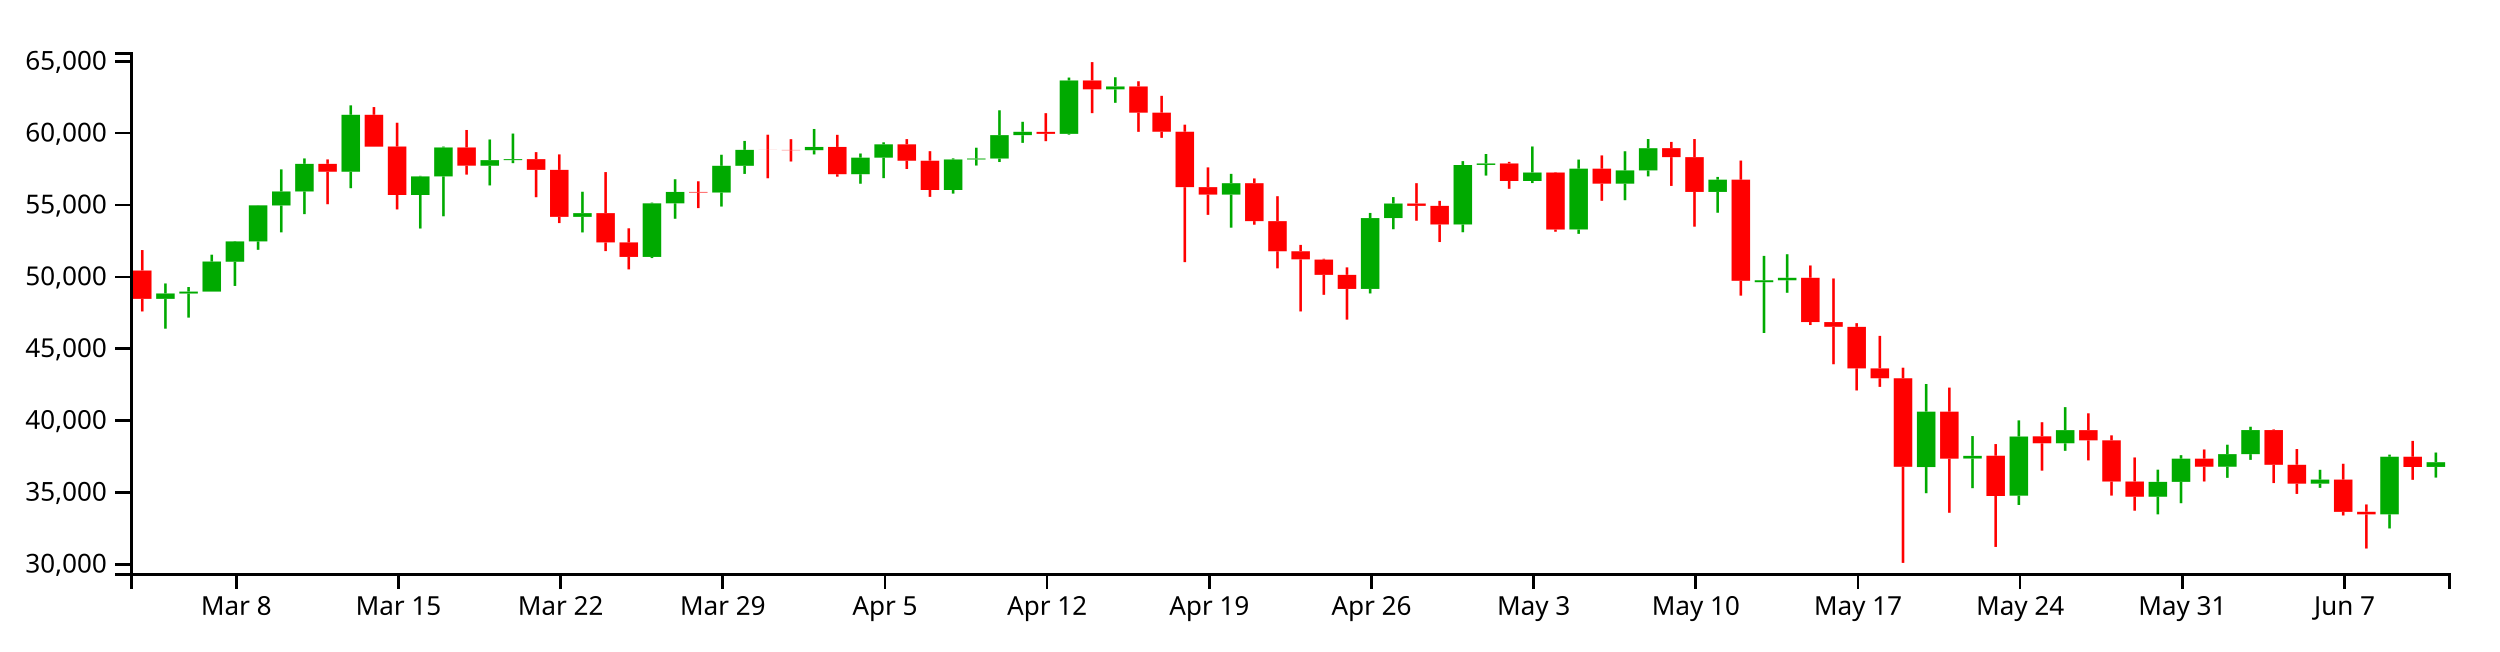
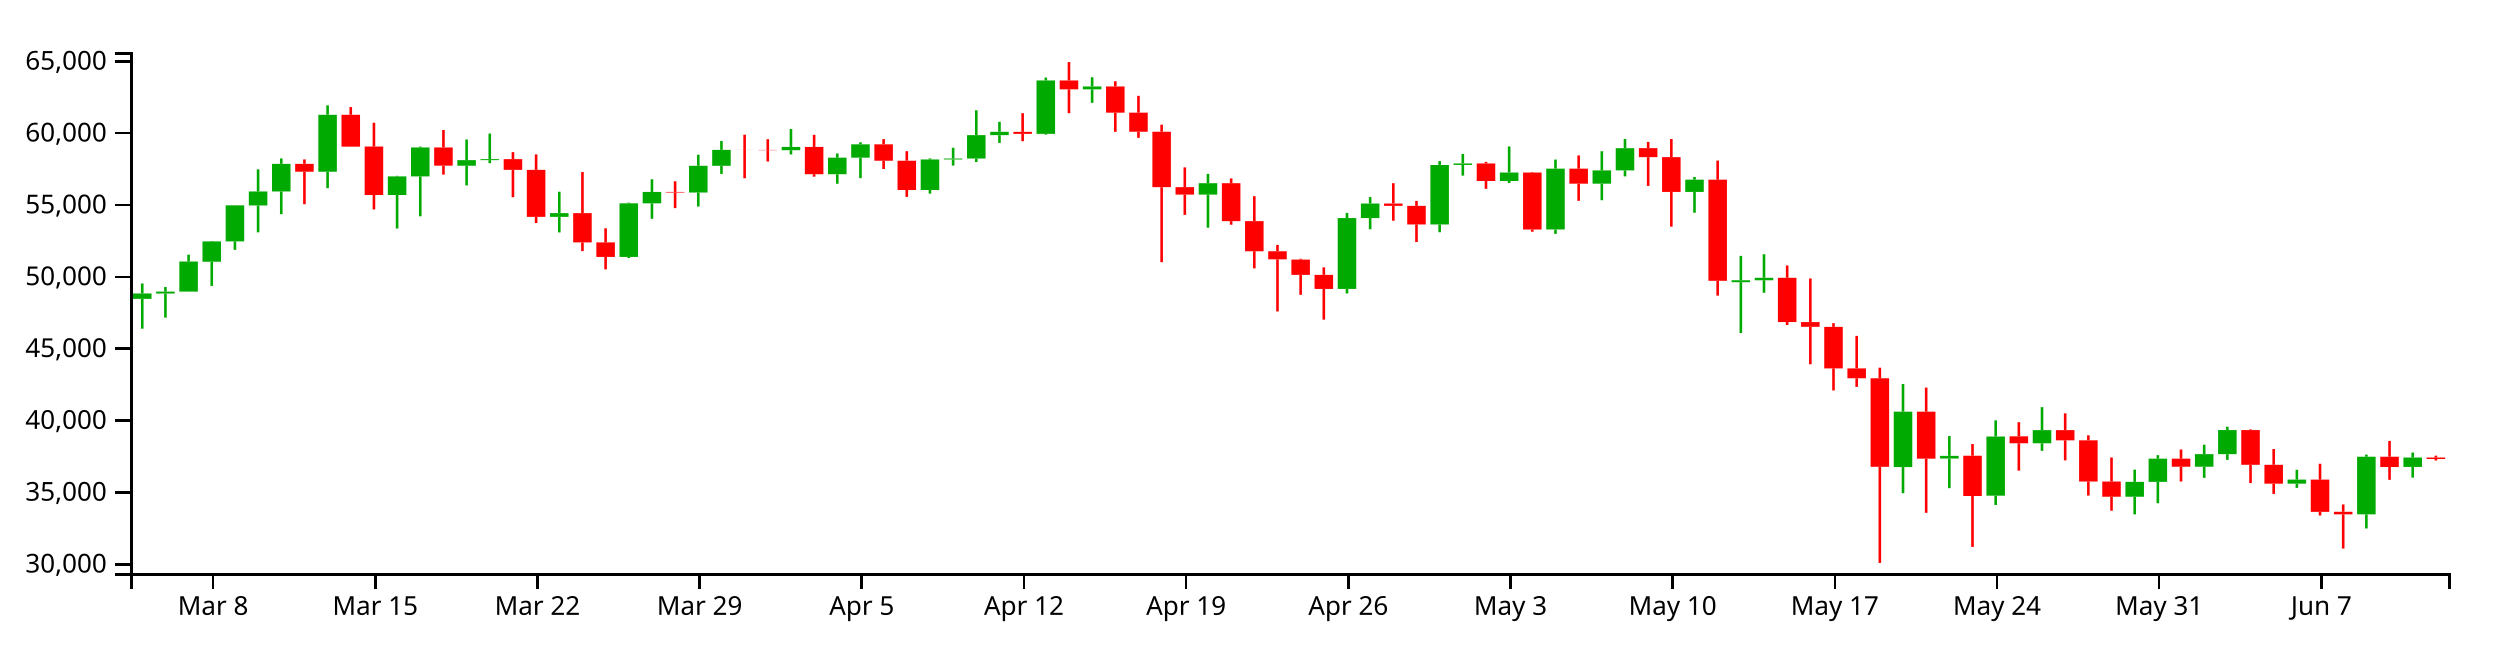
<svg xmlns="http://www.w3.org/2000/svg" version="1.1" width="960" height="250">
  <g transform="translate(50,20)">
    <style>.axis path,.axis line{fill:none;stroke:#000;shape-rendering:crispEdges;}path.candle{stroke:#000000;}path.candle.body{stroke-width:0;}path.candle.up{fill:#00AA00;stroke:#00AA00;}path.candle.down{fill:#FF0000;stroke:#FF0000;}</style>
    <g class="candlestick">
      <g class="data">
-         <path class="candle body up" d="M 9.964 94.774 l 7.117 0 L 17.081 92.691 l -7.117 0 L 9.964 94.774 M 18.86 92.718 l 7.117 0 L 25.978 91.971 l -7.117 0 L 18.86 92.718 M 27.757 91.971 l 7.117 0 L 34.874 80.442 l -7.117 0 L 27.757 91.971 M 36.653 80.512 l 7.117 0 L 43.77 72.698 l -7.117 0 L 36.653 80.512 M 45.55 72.698 l 7.117 0 L 52.667 58.853 l -7.117 0 L 45.55 72.698 M 54.446 58.907 l 7.117 0 L 61.563 53.517 l -7.117 0 L 54.446 58.907 M 63.343 53.517 l 7.117 0 L 70.46 42.915 l -7.117 0 L 63.343 53.517 M 81.136 45.957 l 7.117 0 L 88.253 24.071 l -7.117 0 L 81.136 45.957 M 107.825 54.877 l 7.117 0 L 114.942 47.728 l -7.117 0 L 107.825 54.877 M 116.721 47.728 l 7.117 0 L 123.838 36.626 l -7.117 0 L 116.721 47.728 M 134.514 43.644 l 7.117 0 L 141.631 41.498 l -7.117 0 L 134.514 43.644 M 143.411 41.498 l 7.117 0 L 150.528 41.099 l -7.117 0 L 143.411 41.498 M 170.1 63.274 l 7.117 0 L 177.217 61.852 l -7.117 0 L 170.1 63.274 M 196.789 78.665 l 7.117 0 L 203.906 58.075 l -7.117 0 L 196.789 78.665 M 205.686 58.075 l 7.117 0 L 212.803 53.707 l -7.117 0 L 205.686 58.075 M 223.479 53.925 l 7.117 0 L 230.596 43.675 l -7.117 0 L 223.479 53.925 M 232.375 43.675 l 7.117 0 L 239.492 37.544 l -7.117 0 L 232.375 43.675 M 259.064 37.688 l 7.117 0 L 266.182 36.422 l -7.117 0 L 259.064 37.688 M 276.857 46.894 l 7.117 0 L 283.974 40.549 l -7.117 0 L 276.857 46.894 M 285.754 40.549 l 7.117 0 L 292.871 35.429 l -7.117 0 L 285.754 40.549 M 312.443 52.955 l 7.117 0 L 319.56 41.236 l -7.117 0 L 312.443 52.955 M 321.339 41.236 l 7.117 0 L 328.457 40.877 l -7.117 0 L 321.339 41.236 M 330.236 40.877 l 7.117 0 L 337.353 31.902 l -7.117 0 L 330.236 40.877 M 339.132 31.902 l 7.117 0 L 346.25 30.615 l -7.117 0 L 339.132 31.902 M 356.925 31.401 l 7.117 0 L 364.042 10.903 l -7.117 0 L 356.925 31.401 M 374.718 14.299 l 7.117 0 L 381.835 13.193 l -7.117 0 L 374.718 14.299 M 419.2 54.722 l 7.117 0 L 426.317 50.353 l -7.117 0 L 419.2 54.722 M 472.579 90.953 l 7.117 0 L 479.696 63.726 l -7.117 0 L 472.579 90.953 M 481.475 63.726 l 7.117 0 L 488.593 58.15 l -7.117 0 L 481.475 63.726 M 508.165 66.189 l 7.117 0 L 515.282 43.35 l -7.117 0 L 508.165 66.189 M 517.061 43.334 l 7.117 0 L 524.178 42.765 l -7.117 0 L 517.061 43.334 M 534.854 49.508 l 7.117 0 L 541.971 46.246 l -7.117 0 L 534.854 49.508 M 552.647 68.119 l 7.117 0 L 559.764 44.775 l -7.117 0 L 552.647 68.119 M 570.44 50.526 l 7.117 0 L 577.557 45.444 l -7.117 0 L 570.44 50.526 M 579.336 45.44 l 7.117 0 L 586.453 36.907 l -7.117 0 L 579.336 45.44 M 606.026 53.713 l 7.117 0 L 613.143 49.001 l -7.117 0 L 606.026 53.713 M 623.818 88.357 l 7.117 0 L 630.936 87.619 l -7.117 0 L 623.818 88.357 M 632.715 87.614 l 7.117 0 L 639.832 86.678 l -7.117 0 L 632.715 87.614 M 686.094 159.345 l 7.117 0 L 693.211 138.073 l -7.117 0 L 686.094 159.345 M 703.886 156.078 l 7.117 0 L 711.004 155.05 l -7.117 0 L 703.886 156.078 M 721.679 170.324 l 7.117 0 L 728.796 147.62 l -7.117 0 L 721.679 170.324 M 739.472 150.222 l 7.117 0 L 746.589 145.161 l -7.117 0 L 739.472 150.222 M 775.058 170.745 l 7.117 0 L 782.175 165.028 l -7.117 0 L 775.058 170.745 M 783.954 165.028 l 7.117 0 L 791.072 156.131 l -7.117 0 L 783.954 165.028 M 801.747 159.215 l 7.117 0 L 808.864 154.393 l -7.117 0 L 801.747 159.215 M 810.644 154.393 l 7.117 0 L 817.761 145.134 l -7.117 0 L 810.644 154.393 M 837.333 165.719 l 7.117 0 L 844.45 164.173 l -7.117 0 L 837.333 165.719 M 864.022 177.5 l 7.117 0 L 871.14 155.39 l -7.117 0 L 864.022 177.5 M 881.815 159.309 l 7.117 0 L 888.932 157.486 l -7.117 0 L 881.815 159.309" />
-         <path class="candle body down" d="M 1.068 83.876 l 7.117 0 L 8.185 94.774 l -7.117 0 L 1.068 83.876 M 72.239 42.915 l 7.117 0 L 79.356 45.957 l -7.117 0 L 72.239 42.915 M 90.032 24.071 l 7.117 0 L 97.149 36.321 l -7.117 0 L 90.032 24.071 M 98.928 36.278 l 7.117 0 L 106.046 54.877 l -7.117 0 L 98.928 36.278 M 125.618 36.626 l 7.117 0 L 132.735 43.605 l -7.117 0 L 125.618 36.626 M 152.307 41.111 l 7.117 0 L 159.424 45.241 l -7.117 0 L 152.307 41.111 M 161.204 45.241 l 7.117 0 L 168.321 63.274 l -7.117 0 L 161.204 45.241 M 178.996 61.842 l 7.117 0 L 186.114 73.093 l -7.117 0 L 178.996 61.842 M 187.893 73.093 l 7.117 0 L 195.01 78.665 l -7.117 0 L 187.893 73.093 M 214.582 53.707 l 7.117 0 L 221.699 53.925 l -7.117 0 L 214.582 53.707 M 241.271 37.544 l 7.117 0 L 248.389 37.577 l -7.117 0 L 241.271 37.544 M 250.168 37.583 l 7.117 0 L 257.285 37.688 l -7.117 0 L 250.168 37.583 M 267.961 36.422 l 7.117 0 L 275.078 46.894 l -7.117 0 L 267.961 36.422 M 294.65 35.429 l 7.117 0 L 301.767 41.712 l -7.117 0 L 294.65 35.429 M 303.547 41.718 l 7.117 0 L 310.664 52.955 l -7.117 0 L 303.547 41.718 M 348.029 30.635 l 7.117 0 L 355.146 31.401 l -7.117 0 L 348.029 30.635 M 365.822 10.903 l 7.117 0 L 372.939 14.299 l -7.117 0 L 365.822 10.903 M 383.615 13.2 l 7.117 0 L 390.732 23.263 l -7.117 0 L 383.615 13.2 M 392.511 23.263 l 7.117 0 L 399.628 30.591 l -7.117 0 L 392.511 23.263 M 401.407 30.591 l 7.117 0 L 408.525 51.871 l -7.117 0 L 401.407 30.591 M 410.304 51.871 l 7.117 0 L 417.421 54.722 l -7.117 0 L 410.304 51.871 M 428.097 50.353 l 7.117 0 L 435.214 64.905 l -7.117 0 L 428.097 50.353 M 436.993 64.905 l 7.117 0 L 444.11 76.474 l -7.117 0 L 436.993 64.905 M 445.89 76.474 l 7.117 0 L 453.007 79.595 l -7.117 0 L 445.89 76.474 M 454.786 79.676 l 7.117 0 L 461.903 85.539 l -7.117 0 L 454.786 79.676 M 463.683 85.539 l 7.117 0 L 470.8 90.953 l -7.117 0 L 463.683 85.539 M 490.372 58.15 l 7.117 0 L 497.489 59.064 l -7.117 0 L 490.372 58.15 M 499.268 59.064 l 7.117 0 L 506.385 66.189 l -7.117 0 L 499.268 59.064 M 525.958 42.781 l 7.117 0 L 533.075 49.508 l -7.117 0 L 525.958 42.781 M 543.75 46.246 l 7.117 0 L 550.868 68.147 l -7.117 0 L 543.75 46.246 M 561.543 44.775 l 7.117 0 L 568.661 50.526 l -7.117 0 L 561.543 44.775 M 588.233 36.882 l 7.117 0 L 595.35 40.334 l -7.117 0 L 588.233 36.882 M 597.129 40.334 l 7.117 0 L 604.246 53.713 l -7.117 0 L 597.129 40.334 M 614.922 49.001 l 7.117 0 L 622.039 87.838 l -7.117 0 L 614.922 49.001 M 641.611 86.663 l 7.117 0 L 648.729 103.664 l -7.117 0 L 641.611 86.663 M 650.508 103.664 l 7.117 0 L 657.625 105.493 l -7.117 0 L 650.508 103.664 M 659.404 105.518 l 7.117 0 L 666.521 121.457 l -7.117 0 L 659.404 105.518 M 668.301 121.458 l 7.117 0 L 675.418 125.255 l -7.117 0 L 668.301 121.458 M 677.197 125.255 l 7.117 0 L 684.314 159.241 l -7.117 0 L 677.197 125.255 M 694.99 138.08 l 7.117 0 L 702.107 156.141 l -7.117 0 L 694.99 138.08 M 712.783 155.001 l 7.117 0 L 719.9 170.468 l -7.117 0 L 712.783 155.001 M 730.576 147.539 l 7.117 0 L 737.693 150.222 l -7.117 0 L 730.576 147.539 M 748.369 145.161 l 7.117 0 L 755.486 149.089 l -7.117 0 L 748.369 145.161 M 757.265 149.089 l 7.117 0 L 764.382 164.905 l -7.117 0 L 757.265 149.089 M 766.162 164.915 l 7.117 0 L 773.279 170.745 l -7.117 0 L 766.162 164.915 M 792.851 156.131 l 7.117 0 L 799.968 159.225 l -7.117 0 L 792.851 156.131 M 819.54 145.135 l 7.117 0 L 826.657 158.475 l -7.117 0 L 819.54 145.135 M 828.437 158.474 l 7.117 0 L 835.554 165.735 l -7.117 0 L 828.437 158.474 M 846.23 164.173 l 7.117 0 L 853.347 176.551 l -7.117 0 L 846.23 164.173 M 855.126 176.528 l 7.117 0 L 862.243 177.5 l -7.117 0 L 855.126 176.528 M 872.919 155.39 l 7.117 0 L 880.036 159.32 l -7.117 0 L 872.919 155.39" />
+         <path class="candle body up" d="M 1.068 94.774 l 7.117 0 L 8.185 92.691 l -7.117 0 L 1.068 94.774 M 9.964 92.718 l 7.117 0 L 17.081 91.971 l -7.117 0 L 9.964 92.718 M 18.86 91.971 l 7.117 0 L 25.978 80.442 l -7.117 0 L 18.86 91.971 M 27.757 80.512 l 7.117 0 L 34.874 72.698 l -7.117 0 L 27.757 80.512 M 36.653 72.698 l 7.117 0 L 43.77 58.853 l -7.117 0 L 36.653 72.698 M 45.55 58.907 l 7.117 0 L 52.667 53.517 l -7.117 0 L 45.55 58.907 M 54.446 53.517 l 7.117 0 L 61.563 42.915 l -7.117 0 L 54.446 53.517 M 72.239 45.957 l 7.117 0 L 79.356 24.071 l -7.117 0 L 72.239 45.957 M 98.928 54.877 l 7.117 0 L 106.046 47.728 l -7.117 0 L 98.928 54.877 M 107.825 47.728 l 7.117 0 L 114.942 36.626 l -7.117 0 L 107.825 47.728 M 125.618 43.644 l 7.117 0 L 132.735 41.498 l -7.117 0 L 125.618 43.644 M 134.514 41.498 l 7.117 0 L 141.631 41.099 l -7.117 0 L 134.514 41.498 M 161.204 63.274 l 7.117 0 L 168.321 61.852 l -7.117 0 L 161.204 63.274 M 187.893 78.665 l 7.117 0 L 195.01 58.075 l -7.117 0 L 187.893 78.665 M 196.789 58.075 l 7.117 0 L 203.906 53.707 l -7.117 0 L 196.789 58.075 M 214.582 53.925 l 7.117 0 L 221.699 43.675 l -7.117 0 L 214.582 53.925 M 223.479 43.675 l 7.117 0 L 230.596 37.544 l -7.117 0 L 223.479 43.675 M 250.168 37.688 l 7.117 0 L 257.285 36.422 l -7.117 0 L 250.168 37.688 M 267.961 46.894 l 7.117 0 L 275.078 40.549 l -7.117 0 L 267.961 46.894 M 276.857 40.549 l 7.117 0 L 283.974 35.429 l -7.117 0 L 276.857 40.549 M 303.547 52.955 l 7.117 0 L 310.664 41.236 l -7.117 0 L 303.547 52.955 M 312.443 41.236 l 7.117 0 L 319.56 40.877 l -7.117 0 L 312.443 41.236 M 321.339 40.877 l 7.117 0 L 328.457 31.902 l -7.117 0 L 321.339 40.877 M 330.236 31.902 l 7.117 0 L 337.353 30.615 l -7.117 0 L 330.236 31.902 M 348.029 31.401 l 7.117 0 L 355.146 10.903 l -7.117 0 L 348.029 31.401 M 365.822 14.299 l 7.117 0 L 372.939 13.193 l -7.117 0 L 365.822 14.299 M 410.304 54.722 l 7.117 0 L 417.421 50.353 l -7.117 0 L 410.304 54.722 M 463.683 90.953 l 7.117 0 L 470.8 63.726 l -7.117 0 L 463.683 90.953 M 472.579 63.726 l 7.117 0 L 479.696 58.15 l -7.117 0 L 472.579 63.726 M 499.268 66.189 l 7.117 0 L 506.385 43.35 l -7.117 0 L 499.268 66.189 M 508.165 43.334 l 7.117 0 L 515.282 42.765 l -7.117 0 L 508.165 43.334 M 525.958 49.508 l 7.117 0 L 533.075 46.246 l -7.117 0 L 525.958 49.508 M 543.75 68.119 l 7.117 0 L 550.868 44.775 l -7.117 0 L 543.75 68.119 M 561.543 50.526 l 7.117 0 L 568.661 45.444 l -7.117 0 L 561.543 50.526 M 570.44 45.44 l 7.117 0 L 577.557 36.907 l -7.117 0 L 570.44 45.44 M 597.129 53.713 l 7.117 0 L 604.246 49.001 l -7.117 0 L 597.129 53.713 M 614.922 88.357 l 7.117 0 L 622.039 87.619 l -7.117 0 L 614.922 88.357 M 623.818 87.614 l 7.117 0 L 630.936 86.678 l -7.117 0 L 623.818 87.614 M 677.197 159.345 l 7.117 0 L 684.314 138.073 l -7.117 0 L 677.197 159.345 M 694.99 156.078 l 7.117 0 L 702.107 155.05 l -7.117 0 L 694.99 156.078 M 712.783 170.324 l 7.117 0 L 719.9 147.62 l -7.117 0 L 712.783 170.324 M 730.576 150.222 l 7.117 0 L 737.693 145.161 l -7.117 0 L 730.576 150.222 M 766.162 170.745 l 7.117 0 L 773.279 165.028 l -7.117 0 L 766.162 170.745 M 775.058 165.028 l 7.117 0 L 782.175 156.131 l -7.117 0 L 775.058 165.028 M 792.851 159.215 l 7.117 0 L 799.968 154.393 l -7.117 0 L 792.851 159.215 M 801.747 154.393 l 7.117 0 L 808.864 145.134 l -7.117 0 L 801.747 154.393 M 828.437 165.719 l 7.117 0 L 835.554 164.173 l -7.117 0 L 828.437 165.719 M 855.126 177.5 l 7.117 0 L 862.243 155.39 l -7.117 0 L 855.126 177.5 M 872.919 159.309 l 7.117 0 L 880.036 155.699 l -7.117 0 L 872.919 159.309" />
+         <path class="candle body down" d="M 63.343 42.915 l 7.117 0 L 70.46 45.957 l -7.117 0 L 63.343 42.915 M 81.136 24.071 l 7.117 0 L 88.253 36.321 l -7.117 0 L 81.136 24.071 M 90.032 36.278 l 7.117 0 L 97.149 54.877 l -7.117 0 L 90.032 36.278 M 116.721 36.626 l 7.117 0 L 123.838 43.605 l -7.117 0 L 116.721 36.626 M 143.411 41.111 l 7.117 0 L 150.528 45.241 l -7.117 0 L 143.411 41.111 M 152.307 45.241 l 7.117 0 L 159.424 63.274 l -7.117 0 L 152.307 45.241 M 170.1 61.842 l 7.117 0 L 177.217 73.093 l -7.117 0 L 170.1 61.842 M 178.996 73.093 l 7.117 0 L 186.114 78.665 l -7.117 0 L 178.996 73.093 M 205.686 53.707 l 7.117 0 L 212.803 53.925 l -7.117 0 L 205.686 53.707 M 232.375 37.544 l 7.117 0 L 239.492 37.577 l -7.117 0 L 232.375 37.544 M 241.271 37.583 l 7.117 0 L 248.389 37.688 l -7.117 0 L 241.271 37.583 M 259.064 36.422 l 7.117 0 L 266.182 46.894 l -7.117 0 L 259.064 36.422 M 285.754 35.429 l 7.117 0 L 292.871 41.712 l -7.117 0 L 285.754 35.429 M 294.65 41.718 l 7.117 0 L 301.767 52.955 l -7.117 0 L 294.65 41.718 M 339.132 30.635 l 7.117 0 L 346.25 31.401 l -7.117 0 L 339.132 30.635 M 356.925 10.903 l 7.117 0 L 364.042 14.299 l -7.117 0 L 356.925 10.903 M 374.718 13.2 l 7.117 0 L 381.835 23.263 l -7.117 0 L 374.718 13.2 M 383.615 23.263 l 7.117 0 L 390.732 30.591 l -7.117 0 L 383.615 23.263 M 392.511 30.591 l 7.117 0 L 399.628 51.871 l -7.117 0 L 392.511 30.591 M 401.407 51.871 l 7.117 0 L 408.525 54.722 l -7.117 0 L 401.407 51.871 M 419.2 50.353 l 7.117 0 L 426.317 64.905 l -7.117 0 L 419.2 50.353 M 428.097 64.905 l 7.117 0 L 435.214 76.474 l -7.117 0 L 428.097 64.905 M 436.993 76.474 l 7.117 0 L 444.11 79.595 l -7.117 0 L 436.993 76.474 M 445.89 79.676 l 7.117 0 L 453.007 85.539 l -7.117 0 L 445.89 79.676 M 454.786 85.539 l 7.117 0 L 461.903 90.953 l -7.117 0 L 454.786 85.539 M 481.475 58.15 l 7.117 0 L 488.593 59.064 l -7.117 0 L 481.475 58.15 M 490.372 59.064 l 7.117 0 L 497.489 66.189 l -7.117 0 L 490.372 59.064 M 517.061 42.781 l 7.117 0 L 524.178 49.508 l -7.117 0 L 517.061 42.781 M 534.854 46.246 l 7.117 0 L 541.971 68.147 l -7.117 0 L 534.854 46.246 M 552.647 44.775 l 7.117 0 L 559.764 50.526 l -7.117 0 L 552.647 44.775 M 579.336 36.882 l 7.117 0 L 586.453 40.334 l -7.117 0 L 579.336 36.882 M 588.233 40.334 l 7.117 0 L 595.35 53.713 l -7.117 0 L 588.233 40.334 M 606.026 49.001 l 7.117 0 L 613.143 87.838 l -7.117 0 L 606.026 49.001 M 632.715 86.663 l 7.117 0 L 639.832 103.664 l -7.117 0 L 632.715 86.663 M 641.611 103.664 l 7.117 0 L 648.729 105.493 l -7.117 0 L 641.611 103.664 M 650.508 105.518 l 7.117 0 L 657.625 121.457 l -7.117 0 L 650.508 105.518 M 659.404 121.458 l 7.117 0 L 666.521 125.255 l -7.117 0 L 659.404 121.458 M 668.301 125.255 l 7.117 0 L 675.418 159.241 l -7.117 0 L 668.301 125.255 M 686.094 138.08 l 7.117 0 L 693.211 156.141 l -7.117 0 L 686.094 138.08 M 703.886 155.001 l 7.117 0 L 711.004 170.468 l -7.117 0 L 703.886 155.001 M 721.679 147.539 l 7.117 0 L 728.796 150.222 l -7.117 0 L 721.679 147.539 M 739.472 145.161 l 7.117 0 L 746.589 149.089 l -7.117 0 L 739.472 145.161 M 748.369 149.089 l 7.117 0 L 755.486 164.905 l -7.117 0 L 748.369 149.089 M 757.265 164.915 l 7.117 0 L 764.382 170.745 l -7.117 0 L 757.265 164.915 M 783.954 156.131 l 7.117 0 L 791.072 159.225 l -7.117 0 L 783.954 156.131 M 810.644 145.135 l 7.117 0 L 817.761 158.475 l -7.117 0 L 810.644 145.135 M 819.54 158.474 l 7.117 0 L 826.657 165.735 l -7.117 0 L 819.54 158.474 M 837.333 164.173 l 7.117 0 L 844.45 176.551 l -7.117 0 L 837.333 164.173 M 846.23 176.528 l 7.117 0 L 853.347 177.5 l -7.117 0 L 846.23 176.528 M 864.022 155.39 l 7.117 0 L 871.14 159.32 l -7.117 0 L 864.022 155.39 M 881.815 155.699 l 7.117 0 L 888.932 156.249 l -7.117 0 L 881.815 155.699" />
        <path class="candle body equal" />
-         <path class="candle wick up" d="M 13.523 88.844 L 13.523 92.691 M 13.523 94.774 L 13.523 106.218 M 22.419 90.217 L 22.419 91.971 M 22.419 92.718 L 22.419 101.97 M 31.315 77.803 L 31.315 80.442 M 31.315 91.971 L 31.315 91.971 M 40.212 72.546 L 40.212 72.698 M 40.212 80.512 L 40.212 89.805 M 49.108 58.795 L 49.108 58.853 M 49.108 72.698 L 49.108 75.93 M 58.005 45.042 L 58.005 53.517 M 58.005 58.907 L 58.005 69.223 M 66.901 40.836 L 66.901 42.915 M 66.901 53.517 L 66.901 62.228 M 84.694 20.454 L 84.694 24.071 M 84.694 45.957 L 84.694 52.267 M 111.383 47.521 L 111.383 47.728 M 111.383 54.877 L 111.383 67.754 M 120.28 36.285 L 120.28 36.626 M 120.28 47.728 L 120.28 63.051 M 138.073 33.564 L 138.073 41.498 M 138.073 43.644 L 138.073 51.204 M 146.969 31.29 L 146.969 41.099 M 146.969 41.498 L 146.969 42.655 M 173.659 53.631 L 173.659 61.852 M 173.659 63.274 L 173.659 69.251 M 200.348 57.81 L 200.348 58.075 M 200.348 78.665 L 200.348 79.102 M 209.244 48.834 L 209.244 53.707 M 209.244 58.075 L 209.244 64.009 M 227.037 39.424 L 227.037 43.675 M 227.037 53.925 L 227.037 59.319 M 235.934 34.115 L 235.934 37.544 M 235.934 43.675 L 235.934 46.787 M 262.623 29.525 L 262.623 36.422 M 262.623 37.688 L 262.623 39.299 M 280.416 38.944 L 280.416 40.549 M 280.416 46.894 L 280.416 50.557 M 289.312 34.645 L 289.312 35.429 M 289.312 40.549 L 289.312 48.407 M 316.002 40.817 L 316.002 41.236 M 316.002 52.955 L 316.002 54.354 M 324.898 36.726 L 324.898 40.877 M 324.898 41.236 L 324.898 43.572 M 333.794 22.352 L 333.794 31.902 M 333.794 40.877 L 333.794 42.215 M 342.691 26.771 L 342.691 30.615 M 342.691 31.902 L 342.691 34.863 M 360.484 9.784 L 360.484 10.903 M 360.484 31.401 L 360.484 31.703 M 378.277 9.662 L 378.277 13.193 M 378.277 14.299 L 378.277 19.483 M 422.759 46.76 L 422.759 50.353 M 422.759 54.722 L 422.759 67.43 M 476.138 61.766 L 476.138 63.726 M 476.138 90.953 L 476.138 92.681 M 485.034 55.678 L 485.034 58.15 M 485.034 63.726 L 485.034 68.026 M 511.723 41.867 L 511.723 43.35 M 511.723 66.189 L 511.723 69.179 M 520.62 39.136 L 520.62 42.765 M 520.62 43.334 L 520.62 47.423 M 538.413 36.248 L 538.413 46.246 M 538.413 49.508 L 538.413 50.298 M 556.206 41.278 L 556.206 44.775 M 556.206 68.119 L 556.206 69.803 M 573.998 38.077 L 573.998 45.444 M 573.998 50.526 L 573.998 56.883 M 582.895 33.387 L 582.895 36.907 M 582.895 45.44 L 582.895 47.733 M 609.584 47.94 L 609.584 49.001 M 609.584 53.713 L 609.584 61.692 M 627.377 78.26 L 627.377 87.619 M 627.377 88.357 L 627.377 107.874 M 636.273 77.621 L 636.273 86.678 M 636.273 87.614 L 636.273 92.426 M 689.652 127.451 L 689.652 138.073 M 689.652 159.345 L 689.652 169.394 M 707.445 147.44 L 707.445 155.05 M 707.445 156.078 L 707.445 167.459 M 725.238 141.42 L 725.238 147.62 M 725.238 170.324 L 725.238 173.913 M 743.031 136.338 L 743.031 145.161 M 743.031 150.222 L 743.031 153.115 M 778.617 160.356 L 778.617 165.028 M 778.617 170.745 L 778.617 177.51 M 787.513 154.778 L 787.513 156.131 M 787.513 165.028 L 787.513 173.235 M 805.306 150.772 L 805.306 154.393 M 805.306 159.215 L 805.306 163.49 M 814.202 143.87 L 814.202 145.134 M 814.202 154.393 L 814.202 156.593 M 840.892 160.4 L 840.892 164.173 M 840.892 165.719 L 840.892 167.341 M 867.581 154.58 L 867.581 155.39 M 867.581 177.5 L 867.581 182.929 M 885.374 153.777 L 885.374 157.486 M 885.374 159.309 L 885.374 163.398" style="stroke-width: 1px;" />
-         <path class="candle wick down" d="M 4.626 76.016 L 4.626 83.876 M 4.626 94.774 L 4.626 99.597 M 75.798 41.214 L 75.798 42.915 M 75.798 45.957 L 75.798 58.421 M 93.591 21.112 L 93.591 24.071 M 93.591 36.321 L 93.591 36.329 M 102.487 27.133 L 102.487 36.278 M 102.487 54.877 L 102.487 60.423 M 129.176 29.911 L 129.176 36.626 M 129.176 43.605 L 129.176 47.054 M 155.866 38.413 L 155.866 41.111 M 155.866 45.241 L 155.866 55.732 M 164.762 39.287 L 164.762 45.241 M 164.762 63.274 L 164.762 65.664 M 182.555 46.077 L 182.555 61.842 M 182.555 73.093 L 182.555 76.424 M 191.451 67.667 L 191.451 73.093 M 191.451 78.665 L 191.451 83.444 M 218.141 49.61 L 218.141 53.707 M 218.141 53.925 L 218.141 59.916 M 244.83 31.732 L 244.83 37.544 M 244.83 37.577 L 244.83 48.455 M 253.727 33.442 L 253.727 37.583 M 253.727 37.688 L 253.727 42.019 M 271.519 31.777 L 271.519 36.422 M 271.519 46.894 L 271.519 47.843 M 298.209 33.413 L 298.209 35.429 M 298.209 41.712 L 298.209 44.902 M 307.105 38.049 L 307.105 41.718 M 307.105 52.955 L 307.105 55.606 M 351.587 23.455 L 351.587 30.635 M 351.587 31.401 L 351.587 34.211 M 369.38 3.846 L 369.38 10.903 M 369.38 14.299 L 369.38 23.45 M 387.173 11.203 L 387.173 13.2 M 387.173 23.263 L 387.173 30.628 M 396.07 16.801 L 396.07 23.263 M 396.07 30.591 L 396.07 32.941 M 404.966 27.875 L 404.966 30.591 M 404.966 51.871 L 404.966 80.665 M 413.862 44.274 L 413.862 51.871 M 413.862 54.722 L 413.862 62.511 M 431.655 48.517 L 431.655 50.353 M 431.655 64.905 L 431.655 66.293 M 440.552 55.339 L 440.552 64.905 M 440.552 76.474 L 440.552 83.045 M 449.448 74.041 L 449.448 76.474 M 449.448 79.595 L 449.448 99.597 M 458.345 79.369 L 458.345 79.676 M 458.345 85.539 L 458.345 93.213 M 467.241 82.67 L 467.241 85.539 M 467.241 90.953 L 467.241 102.742 M 493.93 50.337 L 493.93 58.15 M 493.93 59.064 L 493.93 64.764 M 502.827 57.135 L 502.827 59.064 M 502.827 66.189 L 502.827 72.942 M 529.516 42.154 L 529.516 42.781 M 529.516 49.508 L 529.516 52.504 M 547.309 46.077 L 547.309 46.246 M 547.309 68.147 L 547.309 68.993 M 565.102 39.677 L 565.102 44.775 M 565.102 50.526 L 565.102 57.112 M 591.791 34.49 L 591.791 36.882 M 591.791 40.334 L 591.791 51.398 M 600.688 33.387 L 600.688 40.334 M 600.688 53.713 L 600.688 67.044 M 618.481 41.663 L 618.481 49.001 M 618.481 87.838 L 618.481 93.528 M 645.17 81.941 L 645.17 86.663 M 645.17 103.664 L 645.17 104.811 M 654.066 86.93 L 654.066 103.664 M 654.066 105.493 L 654.066 119.872 M 662.963 104.088 L 662.963 105.518 M 662.963 121.457 L 662.963 129.938 M 671.859 108.981 L 671.859 121.458 M 671.859 125.255 L 671.859 128.564 M 680.756 121.199 L 680.756 125.255 M 680.756 159.241 L 680.756 196.154 M 698.549 128.84 L 698.549 138.08 M 698.549 156.141 L 698.549 176.909 M 716.341 150.52 L 716.341 155.001 M 716.341 170.468 L 716.341 190.024 M 734.134 142.128 L 734.134 147.539 M 734.134 150.222 L 734.134 160.733 M 751.927 138.71 L 751.927 145.161 M 751.927 149.089 L 751.927 156.79 M 760.824 147.17 L 760.824 149.089 M 760.824 164.905 L 760.824 170.31 M 769.72 155.663 L 769.72 164.915 M 769.72 170.745 L 769.72 176.11 M 796.409 152.594 L 796.409 156.131 M 796.409 159.225 L 796.409 164.892 M 823.099 144.901 L 823.099 145.135 M 823.099 158.475 L 823.099 165.503 M 831.995 152.427 L 831.995 158.474 M 831.995 165.735 L 831.995 169.67 M 849.788 158.083 L 849.788 164.173 M 849.788 176.551 L 849.788 177.946 M 858.685 173.709 L 858.685 176.528 M 858.685 177.5 L 858.685 190.636 M 876.477 149.305 L 876.477 155.39 M 876.477 159.32 L 876.477 164.252" style="stroke-width: 1px;" />
+         <path class="candle wick up" d="M 4.626 88.844 L 4.626 92.691 M 4.626 94.774 L 4.626 106.218 M 13.523 90.217 L 13.523 91.971 M 13.523 92.718 L 13.523 101.97 M 22.419 77.803 L 22.419 80.442 M 22.419 91.971 L 22.419 91.971 M 31.315 72.546 L 31.315 72.698 M 31.315 80.512 L 31.315 89.805 M 40.212 58.795 L 40.212 58.853 M 40.212 72.698 L 40.212 75.93 M 49.108 45.042 L 49.108 53.517 M 49.108 58.907 L 49.108 69.223 M 58.005 40.836 L 58.005 42.915 M 58.005 53.517 L 58.005 62.228 M 75.798 20.454 L 75.798 24.071 M 75.798 45.957 L 75.798 52.267 M 102.487 47.521 L 102.487 47.728 M 102.487 54.877 L 102.487 67.754 M 111.383 36.285 L 111.383 36.626 M 111.383 47.728 L 111.383 63.051 M 129.176 33.564 L 129.176 41.498 M 129.176 43.644 L 129.176 51.204 M 138.073 31.29 L 138.073 41.099 M 138.073 41.498 L 138.073 42.655 M 164.762 53.631 L 164.762 61.852 M 164.762 63.274 L 164.762 69.251 M 191.451 57.81 L 191.451 58.075 M 191.451 78.665 L 191.451 79.102 M 200.348 48.834 L 200.348 53.707 M 200.348 58.075 L 200.348 64.009 M 218.141 39.424 L 218.141 43.675 M 218.141 53.925 L 218.141 59.319 M 227.037 34.115 L 227.037 37.544 M 227.037 43.675 L 227.037 46.787 M 253.727 29.525 L 253.727 36.422 M 253.727 37.688 L 253.727 39.299 M 271.519 38.944 L 271.519 40.549 M 271.519 46.894 L 271.519 50.557 M 280.416 34.645 L 280.416 35.429 M 280.416 40.549 L 280.416 48.407 M 307.105 40.817 L 307.105 41.236 M 307.105 52.955 L 307.105 54.354 M 316.002 36.726 L 316.002 40.877 M 316.002 41.236 L 316.002 43.572 M 324.898 22.352 L 324.898 31.902 M 324.898 40.877 L 324.898 42.215 M 333.794 26.771 L 333.794 30.615 M 333.794 31.902 L 333.794 34.863 M 351.587 9.784 L 351.587 10.903 M 351.587 31.401 L 351.587 31.703 M 369.38 9.662 L 369.38 13.193 M 369.38 14.299 L 369.38 19.483 M 413.862 46.76 L 413.862 50.353 M 413.862 54.722 L 413.862 67.43 M 467.241 61.766 L 467.241 63.726 M 467.241 90.953 L 467.241 92.681 M 476.138 55.678 L 476.138 58.15 M 476.138 63.726 L 476.138 68.026 M 502.827 41.867 L 502.827 43.35 M 502.827 66.189 L 502.827 69.179 M 511.723 39.136 L 511.723 42.765 M 511.723 43.334 L 511.723 47.423 M 529.516 36.248 L 529.516 46.246 M 529.516 49.508 L 529.516 50.298 M 547.309 41.278 L 547.309 44.775 M 547.309 68.119 L 547.309 69.803 M 565.102 38.077 L 565.102 45.444 M 565.102 50.526 L 565.102 56.883 M 573.998 33.387 L 573.998 36.907 M 573.998 45.44 L 573.998 47.733 M 600.688 47.94 L 600.688 49.001 M 600.688 53.713 L 600.688 61.692 M 618.481 78.26 L 618.481 87.619 M 618.481 88.357 L 618.481 107.874 M 627.377 77.621 L 627.377 86.678 M 627.377 87.614 L 627.377 92.426 M 680.756 127.451 L 680.756 138.073 M 680.756 159.345 L 680.756 169.394 M 698.549 147.44 L 698.549 155.05 M 698.549 156.078 L 698.549 167.459 M 716.341 141.42 L 716.341 147.62 M 716.341 170.324 L 716.341 173.913 M 734.134 136.338 L 734.134 145.161 M 734.134 150.222 L 734.134 153.115 M 769.72 160.356 L 769.72 165.028 M 769.72 170.745 L 769.72 177.51 M 778.617 154.778 L 778.617 156.131 M 778.617 165.028 L 778.617 173.235 M 796.409 150.772 L 796.409 154.393 M 796.409 159.215 L 796.409 163.49 M 805.306 143.87 L 805.306 145.134 M 805.306 154.393 L 805.306 156.593 M 831.995 160.4 L 831.995 164.173 M 831.995 165.719 L 831.995 167.341 M 858.685 154.58 L 858.685 155.39 M 858.685 177.5 L 858.685 182.929 M 876.477 153.777 L 876.477 155.699 M 876.477 159.309 L 876.477 163.398" style="stroke-width: 1px;" />
+         <path class="candle wick down" d="M 66.901 41.214 L 66.901 42.915 M 66.901 45.957 L 66.901 58.421 M 84.694 21.112 L 84.694 24.071 M 84.694 36.321 L 84.694 36.329 M 93.591 27.133 L 93.591 36.278 M 93.591 54.877 L 93.591 60.423 M 120.28 29.911 L 120.28 36.626 M 120.28 43.605 L 120.28 47.054 M 146.969 38.413 L 146.969 41.111 M 146.969 45.241 L 146.969 55.732 M 155.866 39.287 L 155.866 45.241 M 155.866 63.274 L 155.866 65.664 M 173.659 46.077 L 173.659 61.842 M 173.659 73.093 L 173.659 76.424 M 182.555 67.667 L 182.555 73.093 M 182.555 78.665 L 182.555 83.444 M 209.244 49.61 L 209.244 53.707 M 209.244 53.925 L 209.244 59.916 M 235.934 31.732 L 235.934 37.544 M 235.934 37.577 L 235.934 48.455 M 244.83 33.442 L 244.83 37.583 M 244.83 37.688 L 244.83 42.019 M 262.623 31.777 L 262.623 36.422 M 262.623 46.894 L 262.623 47.843 M 289.312 33.413 L 289.312 35.429 M 289.312 41.712 L 289.312 44.902 M 298.209 38.049 L 298.209 41.718 M 298.209 52.955 L 298.209 55.606 M 342.691 23.455 L 342.691 30.635 M 342.691 31.401 L 342.691 34.211 M 360.484 3.846 L 360.484 10.903 M 360.484 14.299 L 360.484 23.45 M 378.277 11.203 L 378.277 13.2 M 378.277 23.263 L 378.277 30.628 M 387.173 16.801 L 387.173 23.263 M 387.173 30.591 L 387.173 32.941 M 396.07 27.875 L 396.07 30.591 M 396.07 51.871 L 396.07 80.665 M 404.966 44.274 L 404.966 51.871 M 404.966 54.722 L 404.966 62.511 M 422.759 48.517 L 422.759 50.353 M 422.759 64.905 L 422.759 66.293 M 431.655 55.339 L 431.655 64.905 M 431.655 76.474 L 431.655 83.045 M 440.552 74.041 L 440.552 76.474 M 440.552 79.595 L 440.552 99.597 M 449.448 79.369 L 449.448 79.676 M 449.448 85.539 L 449.448 93.213 M 458.345 82.67 L 458.345 85.539 M 458.345 90.953 L 458.345 102.742 M 485.034 50.337 L 485.034 58.15 M 485.034 59.064 L 485.034 64.764 M 493.93 57.135 L 493.93 59.064 M 493.93 66.189 L 493.93 72.942 M 520.62 42.154 L 520.62 42.781 M 520.62 49.508 L 520.62 52.504 M 538.413 46.077 L 538.413 46.246 M 538.413 68.147 L 538.413 68.993 M 556.206 39.677 L 556.206 44.775 M 556.206 50.526 L 556.206 57.112 M 582.895 34.49 L 582.895 36.882 M 582.895 40.334 L 582.895 51.398 M 591.791 33.387 L 591.791 40.334 M 591.791 53.713 L 591.791 67.044 M 609.584 41.663 L 609.584 49.001 M 609.584 87.838 L 609.584 93.528 M 636.273 81.941 L 636.273 86.663 M 636.273 103.664 L 636.273 104.811 M 645.17 86.93 L 645.17 103.664 M 645.17 105.493 L 645.17 119.872 M 654.066 104.088 L 654.066 105.518 M 654.066 121.457 L 654.066 129.938 M 662.963 108.981 L 662.963 121.458 M 662.963 125.255 L 662.963 128.564 M 671.859 121.199 L 671.859 125.255 M 671.859 159.241 L 671.859 196.154 M 689.652 128.84 L 689.652 138.08 M 689.652 156.141 L 689.652 176.909 M 707.445 150.52 L 707.445 155.001 M 707.445 170.468 L 707.445 190.024 M 725.238 142.128 L 725.238 147.539 M 725.238 150.222 L 725.238 160.733 M 743.031 138.71 L 743.031 145.161 M 743.031 149.089 L 743.031 156.79 M 751.927 147.17 L 751.927 149.089 M 751.927 164.905 L 751.927 170.31 M 760.824 155.663 L 760.824 164.915 M 760.824 170.745 L 760.824 176.11 M 787.513 152.594 L 787.513 156.131 M 787.513 159.225 L 787.513 164.892 M 814.202 144.901 L 814.202 145.135 M 814.202 158.475 L 814.202 165.503 M 823.099 152.427 L 823.099 158.474 M 823.099 165.735 L 823.099 169.67 M 840.892 158.083 L 840.892 164.173 M 840.892 176.551 L 840.892 177.946 M 849.788 173.709 L 849.788 176.528 M 849.788 177.5 L 849.788 190.636 M 867.581 149.305 L 867.581 155.39 M 867.581 159.32 L 867.581 164.252 M 885.374 154.973 L 885.374 155.699 M 885.374 156.249 L 885.374 156.836" style="stroke-width: 1px;" />
        <path class="candle wick equal" style="stroke-width: 1px;" />
      </g>
    </g>
    <g class="x axis" transform="translate(0,200)" fill="none" font-size="10" font-family="sans-serif" text-anchor="middle">
      <path class="domain" stroke="#000" d="M0.5,6V0.5H890.5V6" />
-       <g class="tick" opacity="1" transform="translate(40.21192,0)">
+       <g class="tick" opacity="1" transform="translate(31.31547,0)">
        <line stroke="#000" y2="6" x1="0.5" x2="0.5" />
        <text fill="#000" y="9" x="0.5" dy="0.71em">Mar  8</text>
      </g>
-       <g class="tick" opacity="1" transform="translate(102.487,0)">
+       <g class="tick" opacity="1" transform="translate(93.59056,0)">
        <line stroke="#000" y2="6" x1="0.5" x2="0.5" />
        <text fill="#000" y="9" x="0.5" dy="0.71em">Mar 15</text>
      </g>
-       <g class="tick" opacity="1" transform="translate(164.7621,0)">
+       <g class="tick" opacity="1" transform="translate(155.8657,0)">
        <line stroke="#000" y2="6" x1="0.5" x2="0.5" />
        <text fill="#000" y="9" x="0.5" dy="0.71em">Mar 22</text>
      </g>
-       <g class="tick" opacity="1" transform="translate(227.0372,0)">
+       <g class="tick" opacity="1" transform="translate(218.1407,0)">
        <line stroke="#000" y2="6" x1="0.5" x2="0.5" />
        <text fill="#000" y="9" x="0.5" dy="0.71em">Mar 29</text>
      </g>
-       <g class="tick" opacity="1" transform="translate(289.3123,0)">
+       <g class="tick" opacity="1" transform="translate(280.4158,0)">
        <line stroke="#000" y2="6" x1="0.5" x2="0.5" />
        <text fill="#000" y="9" x="0.5" dy="0.71em">Apr  5</text>
      </g>
-       <g class="tick" opacity="1" transform="translate(351.5874,0)">
+       <g class="tick" opacity="1" transform="translate(342.6909,0)">
        <line stroke="#000" y2="6" x1="0.5" x2="0.5" />
        <text fill="#000" y="9" x="0.5" dy="0.71em">Apr 12</text>
      </g>
-       <g class="tick" opacity="1" transform="translate(413.8625,0)">
+       <g class="tick" opacity="1" transform="translate(404.966,0)">
        <line stroke="#000" y2="6" x1="0.5" x2="0.5" />
        <text fill="#000" y="9" x="0.5" dy="0.71em">Apr 19</text>
      </g>
-       <g class="tick" opacity="1" transform="translate(476.1375,0)">
+       <g class="tick" opacity="1" transform="translate(467.2411,0)">
        <line stroke="#000" y2="6" x1="0.5" x2="0.5" />
        <text fill="#000" y="9" x="0.5" dy="0.71em">Apr 26</text>
      </g>
-       <g class="tick" opacity="1" transform="translate(538.4126,0)">
+       <g class="tick" opacity="1" transform="translate(529.5162,0)">
        <line stroke="#000" y2="6" x1="0.5" x2="0.5" />
        <text fill="#000" y="9" x="0.5" dy="0.71em">May  3</text>
      </g>
-       <g class="tick" opacity="1" transform="translate(600.6877,0)">
+       <g class="tick" opacity="1" transform="translate(591.7913,0)">
        <line stroke="#000" y2="6" x1="0.5" x2="0.5" />
        <text fill="#000" y="9" x="0.5" dy="0.71em">May 10</text>
      </g>
-       <g class="tick" opacity="1" transform="translate(662.9628,0)">
+       <g class="tick" opacity="1" transform="translate(654.0664,0)">
        <line stroke="#000" y2="6" x1="0.5" x2="0.5" />
        <text fill="#000" y="9" x="0.5" dy="0.71em">May 17</text>
      </g>
-       <g class="tick" opacity="1" transform="translate(725.2379,0)">
+       <g class="tick" opacity="1" transform="translate(716.3415,0)">
        <line stroke="#000" y2="6" x1="0.5" x2="0.5" />
        <text fill="#000" y="9" x="0.5" dy="0.71em">May 24</text>
      </g>
-       <g class="tick" opacity="1" transform="translate(787.513,0)">
+       <g class="tick" opacity="1" transform="translate(778.6166,0)">
        <line stroke="#000" y2="6" x1="0.5" x2="0.5" />
        <text fill="#000" y="9" x="0.5" dy="0.71em">May 31</text>
      </g>
-       <g class="tick" opacity="1" transform="translate(849.7881,0)">
+       <g class="tick" opacity="1" transform="translate(840.8916,0)">
        <line stroke="#000" y2="6" x1="0.5" x2="0.5" />
        <text fill="#000" y="9" x="0.5" dy="0.71em">Jun  7</text>
      </g>
    </g>
    <g class="y axis" fill="none" font-size="10" font-family="sans-serif" text-anchor="end">
      <path class="domain" stroke="#000" d="M-6,200.5H0.5V0.5H-6" />
      <g class="tick" opacity="1" transform="translate(0,196.1538)">
        <line stroke="#000" x2="-6" y1="0.5" y2="0.5" />
        <text fill="#000" x="-9" y="0.5" dy="0.32em">30,000</text>
      </g>
      <g class="tick" opacity="1" transform="translate(0,168.5662)">
        <line stroke="#000" x2="-6" y1="0.5" y2="0.5" />
        <text fill="#000" x="-9" y="0.5" dy="0.32em">35,000</text>
      </g>
      <g class="tick" opacity="1" transform="translate(0,140.9786)">
        <line stroke="#000" x2="-6" y1="0.5" y2="0.5" />
        <text fill="#000" x="-9" y="0.5" dy="0.32em">40,000</text>
      </g>
      <g class="tick" opacity="1" transform="translate(0,113.391)">
        <line stroke="#000" x2="-6" y1="0.5" y2="0.5" />
        <text fill="#000" x="-9" y="0.5" dy="0.32em">45,000</text>
      </g>
      <g class="tick" opacity="1" transform="translate(0,85.80342)">
        <line stroke="#000" x2="-6" y1="0.5" y2="0.5" />
        <text fill="#000" x="-9" y="0.5" dy="0.32em">50,000</text>
      </g>
      <g class="tick" opacity="1" transform="translate(0,58.21581)">
        <line stroke="#000" x2="-6" y1="0.5" y2="0.5" />
        <text fill="#000" x="-9" y="0.5" dy="0.32em">55,000</text>
      </g>
      <g class="tick" opacity="1" transform="translate(0,30.6282)">
        <line stroke="#000" x2="-6" y1="0.5" y2="0.5" />
        <text fill="#000" x="-9" y="0.5" dy="0.32em">60,000</text>
      </g>
      <g class="tick" opacity="1" transform="translate(0,3.040596)">
        <line stroke="#000" x2="-6" y1="0.5" y2="0.5" />
        <text fill="#000" x="-9" y="0.5" dy="0.32em">65,000</text>
      </g>
      <text transform="rotate(-90)" y="6" dy=".71em" style="text-anchor: end;">Price ($)</text>
    </g>
  </g>
</svg>
